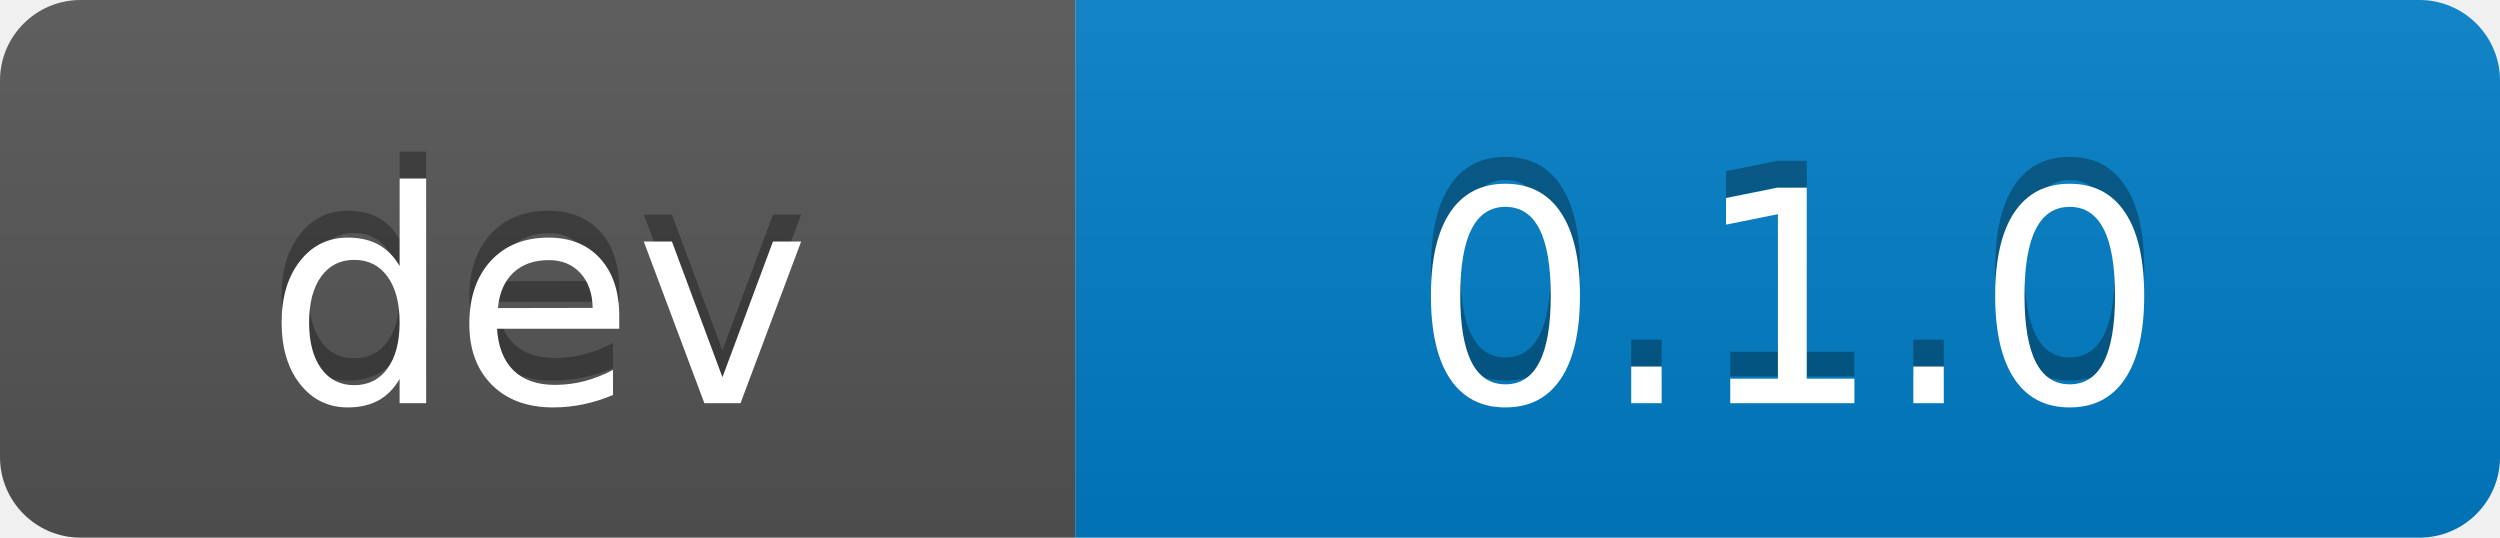
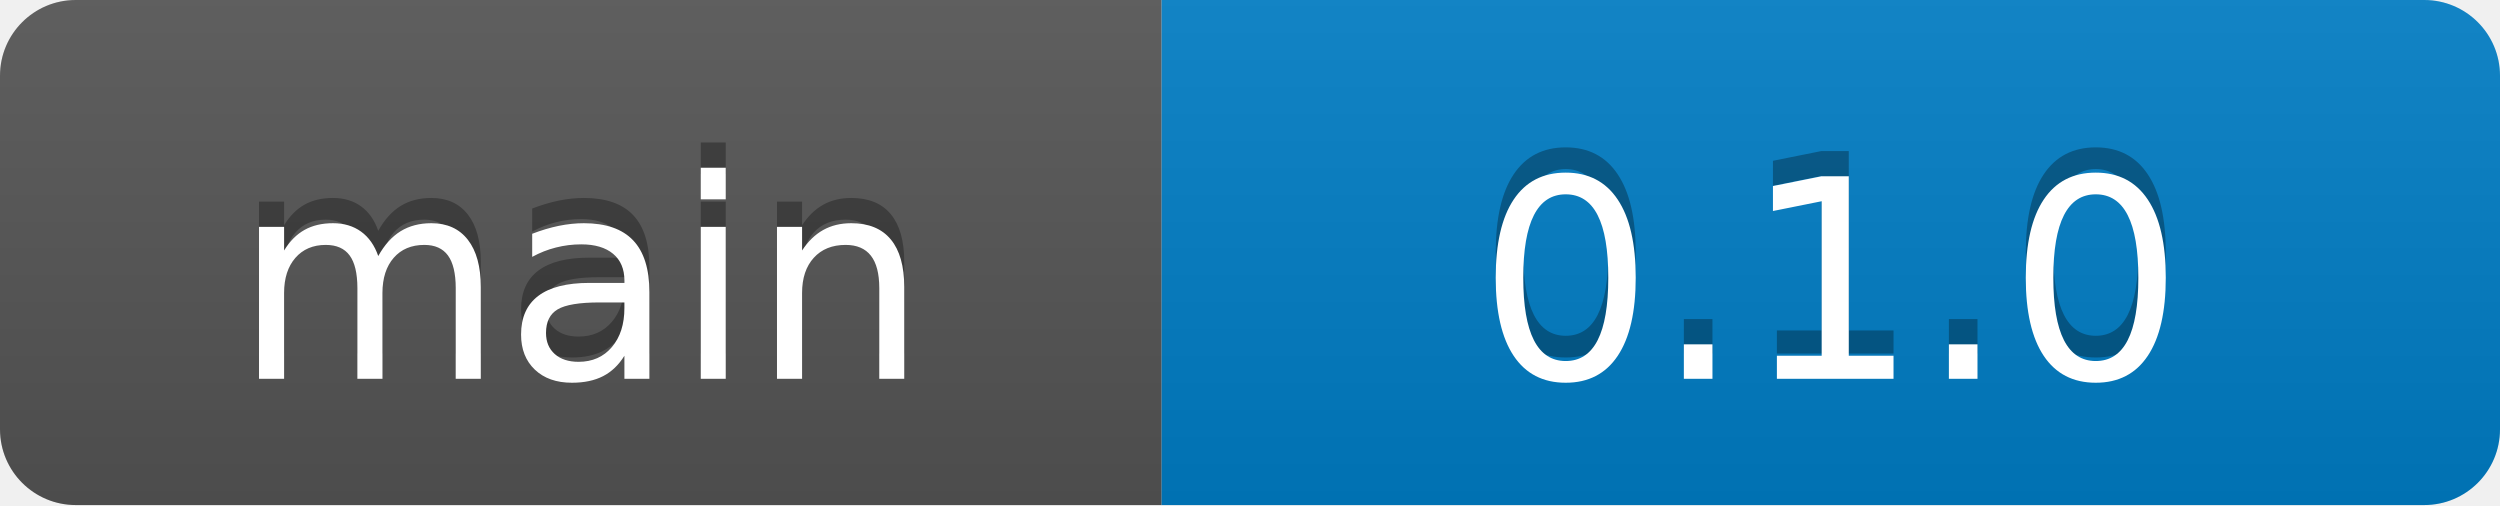
- <svg xmlns="http://www.w3.org/2000/svg" width="93" height="20" role="img" aria-label="dev: 0.1.0">
+ <svg xmlns="http://www.w3.org/2000/svg" width="99" height="20" role="img" aria-label="main: 0.1.0">
  <linearGradient id="s" x2="0" y2="100%">
    <stop offset="0" stop-color="#bbb" stop-opacity=".1" />
    <stop offset="1" stop-opacity=".1" />
  </linearGradient>
  <clipPath id="r">
-     <rect width="93" height="20" rx="3" fill="#fff" />
+     <rect width="99" height="20" rx="3" fill="#fff" />
  </clipPath>
  <g clip-path="url(#r)">
-     <rect width="40" height="20" fill="#555" />
-     <rect x="40" width="53" height="20" fill="#007ec6" />
-     <rect width="93" height="20" fill="url(#s)" />
+     <rect width="46" height="20" fill="#555" />
+     <rect x="46" width="53" height="20" fill="#007ec6" />
+     <rect width="99" height="20" fill="url(#s)" />
  </g>
  <g fill="#fff" text-anchor="middle" font-family="Verdana,Geneva,DejaVu Sans,sans-serif" text-rendering="geometricPrecision" font-size="110">
-     <text x="200" y="140" transform="scale(.1)" fill="#010101" fill-opacity=".3">dev</text>
-     <text x="200" y="150" transform="scale(.1)">dev</text>
-     <text x="665" y="140" transform="scale(.1)" fill="#010101" fill-opacity=".3">0.1.0</text>
-     <text x="665" y="150" transform="scale(.1)">0.1.0</text>
+     <text x="230" y="140" transform="scale(.1)" fill="#010101" fill-opacity=".3">main</text>
+     <text x="230" y="150" transform="scale(.1)">main</text>
+     <text x="725" y="140" transform="scale(.1)" fill="#010101" fill-opacity=".3">0.1.0</text>
+     <text x="725" y="150" transform="scale(.1)">0.1.0</text>
  </g>
</svg>
